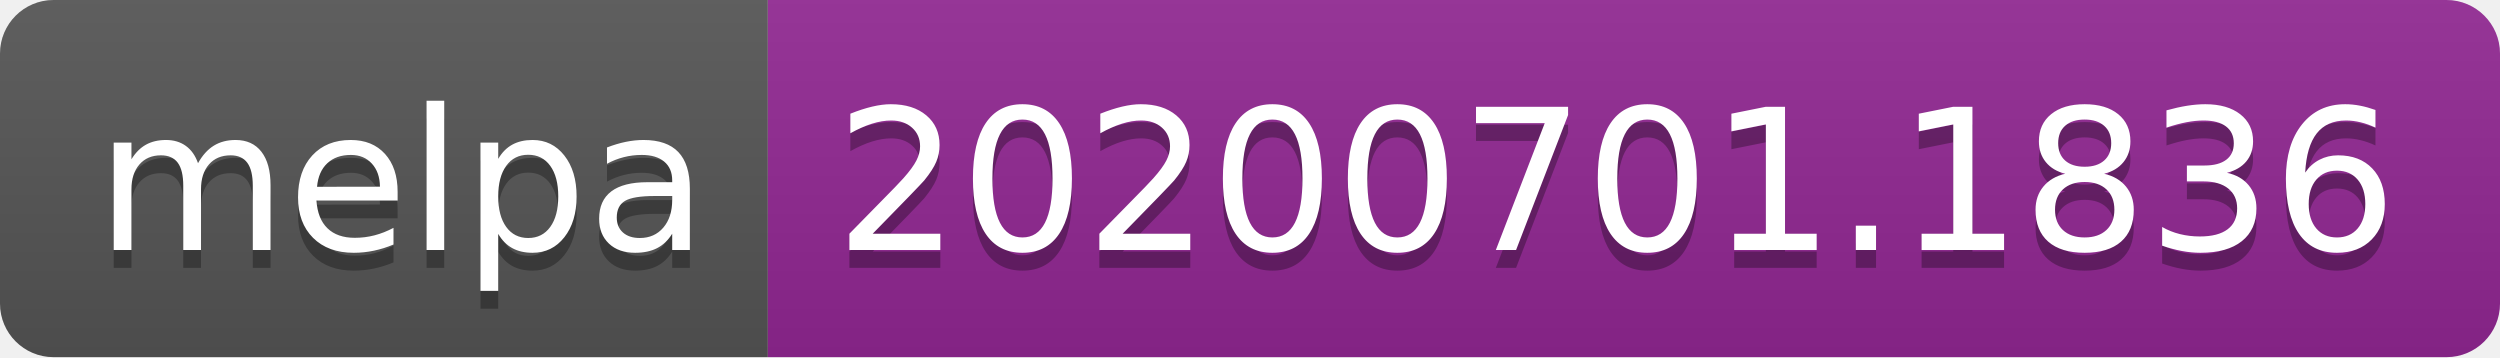
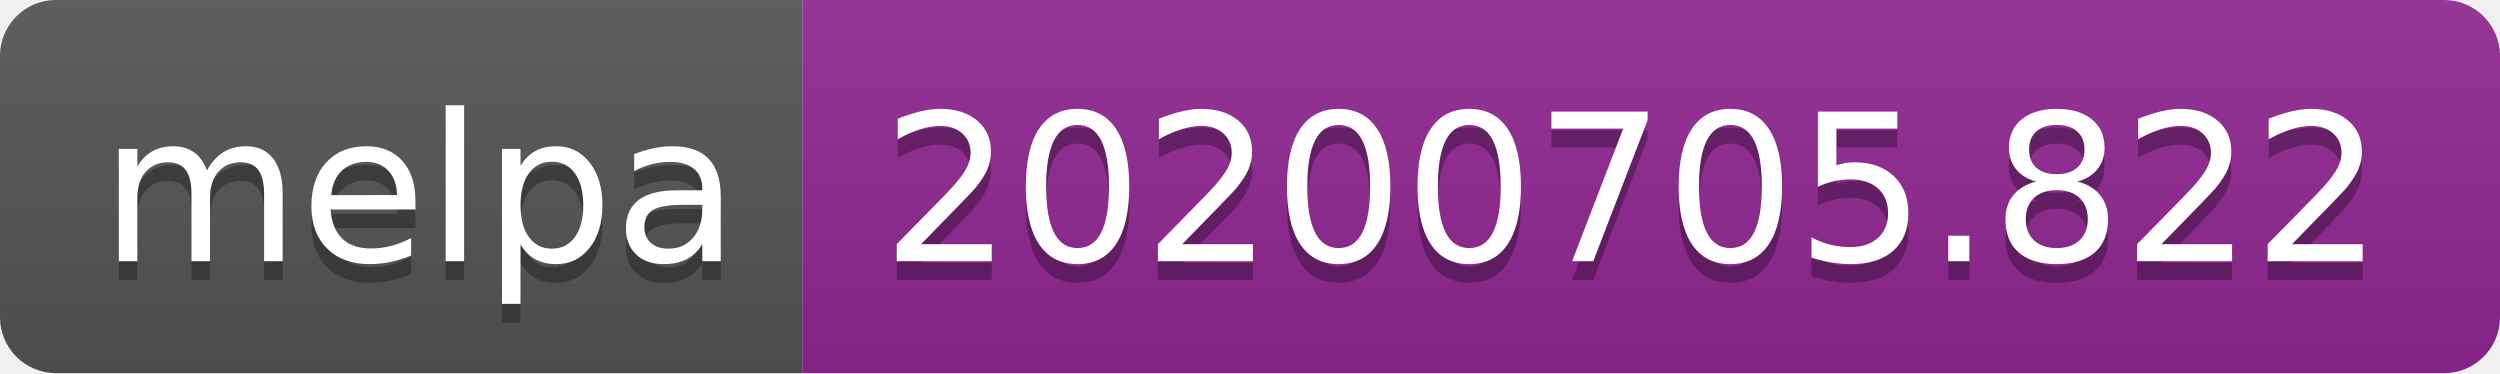
- <svg xmlns="http://www.w3.org/2000/svg" width="140" height="20">
+ <svg xmlns="http://www.w3.org/2000/svg" width="134" height="20">
  <linearGradient id="s" x2="0" y2="100%">
    <stop offset="0" stop-color="#bbb" stop-opacity=".1" />
    <stop offset="1" stop-opacity=".1" />
  </linearGradient>
  <clipPath id="r">
-     <rect width="140" height="20" rx="3" fill="#fff" />
+     <rect width="134" height="20" rx="3" fill="#fff" />
  </clipPath>
  <g clip-path="url(#r)">
    <rect width="43" height="20" fill="#555" />
-     <rect x="43" width="97" height="20" fill="#922793" />
-     <rect width="140" height="20" fill="url(#s)" />
+     <rect x="43" width="91" height="20" fill="#922793" />
+     <rect width="134" height="20" fill="url(#s)" />
  </g>
  <g fill="#fff" text-anchor="middle" font-family="Verdana,Geneva,DejaVu Sans,sans-serif" text-rendering="geometricPrecision" font-size="110">
    <text x="225" y="150" fill="#010101" fill-opacity=".3" transform="scale(.1)" textLength="330">melpa</text>
    <text x="225" y="140" transform="scale(.1)" textLength="330">melpa</text>
-     <text x="905" y="150" fill="#010101" fill-opacity=".3" transform="scale(.1)" textLength="870">20200701.1836</text>
-     <text x="905" y="140" transform="scale(.1)" textLength="870">20200701.1836</text>
+     <text x="875" y="150" fill="#010101" fill-opacity=".3" transform="scale(.1)" textLength="810">20200705.822</text>
+     <text x="875" y="140" transform="scale(.1)" textLength="810">20200705.822</text>
  </g>
</svg>
